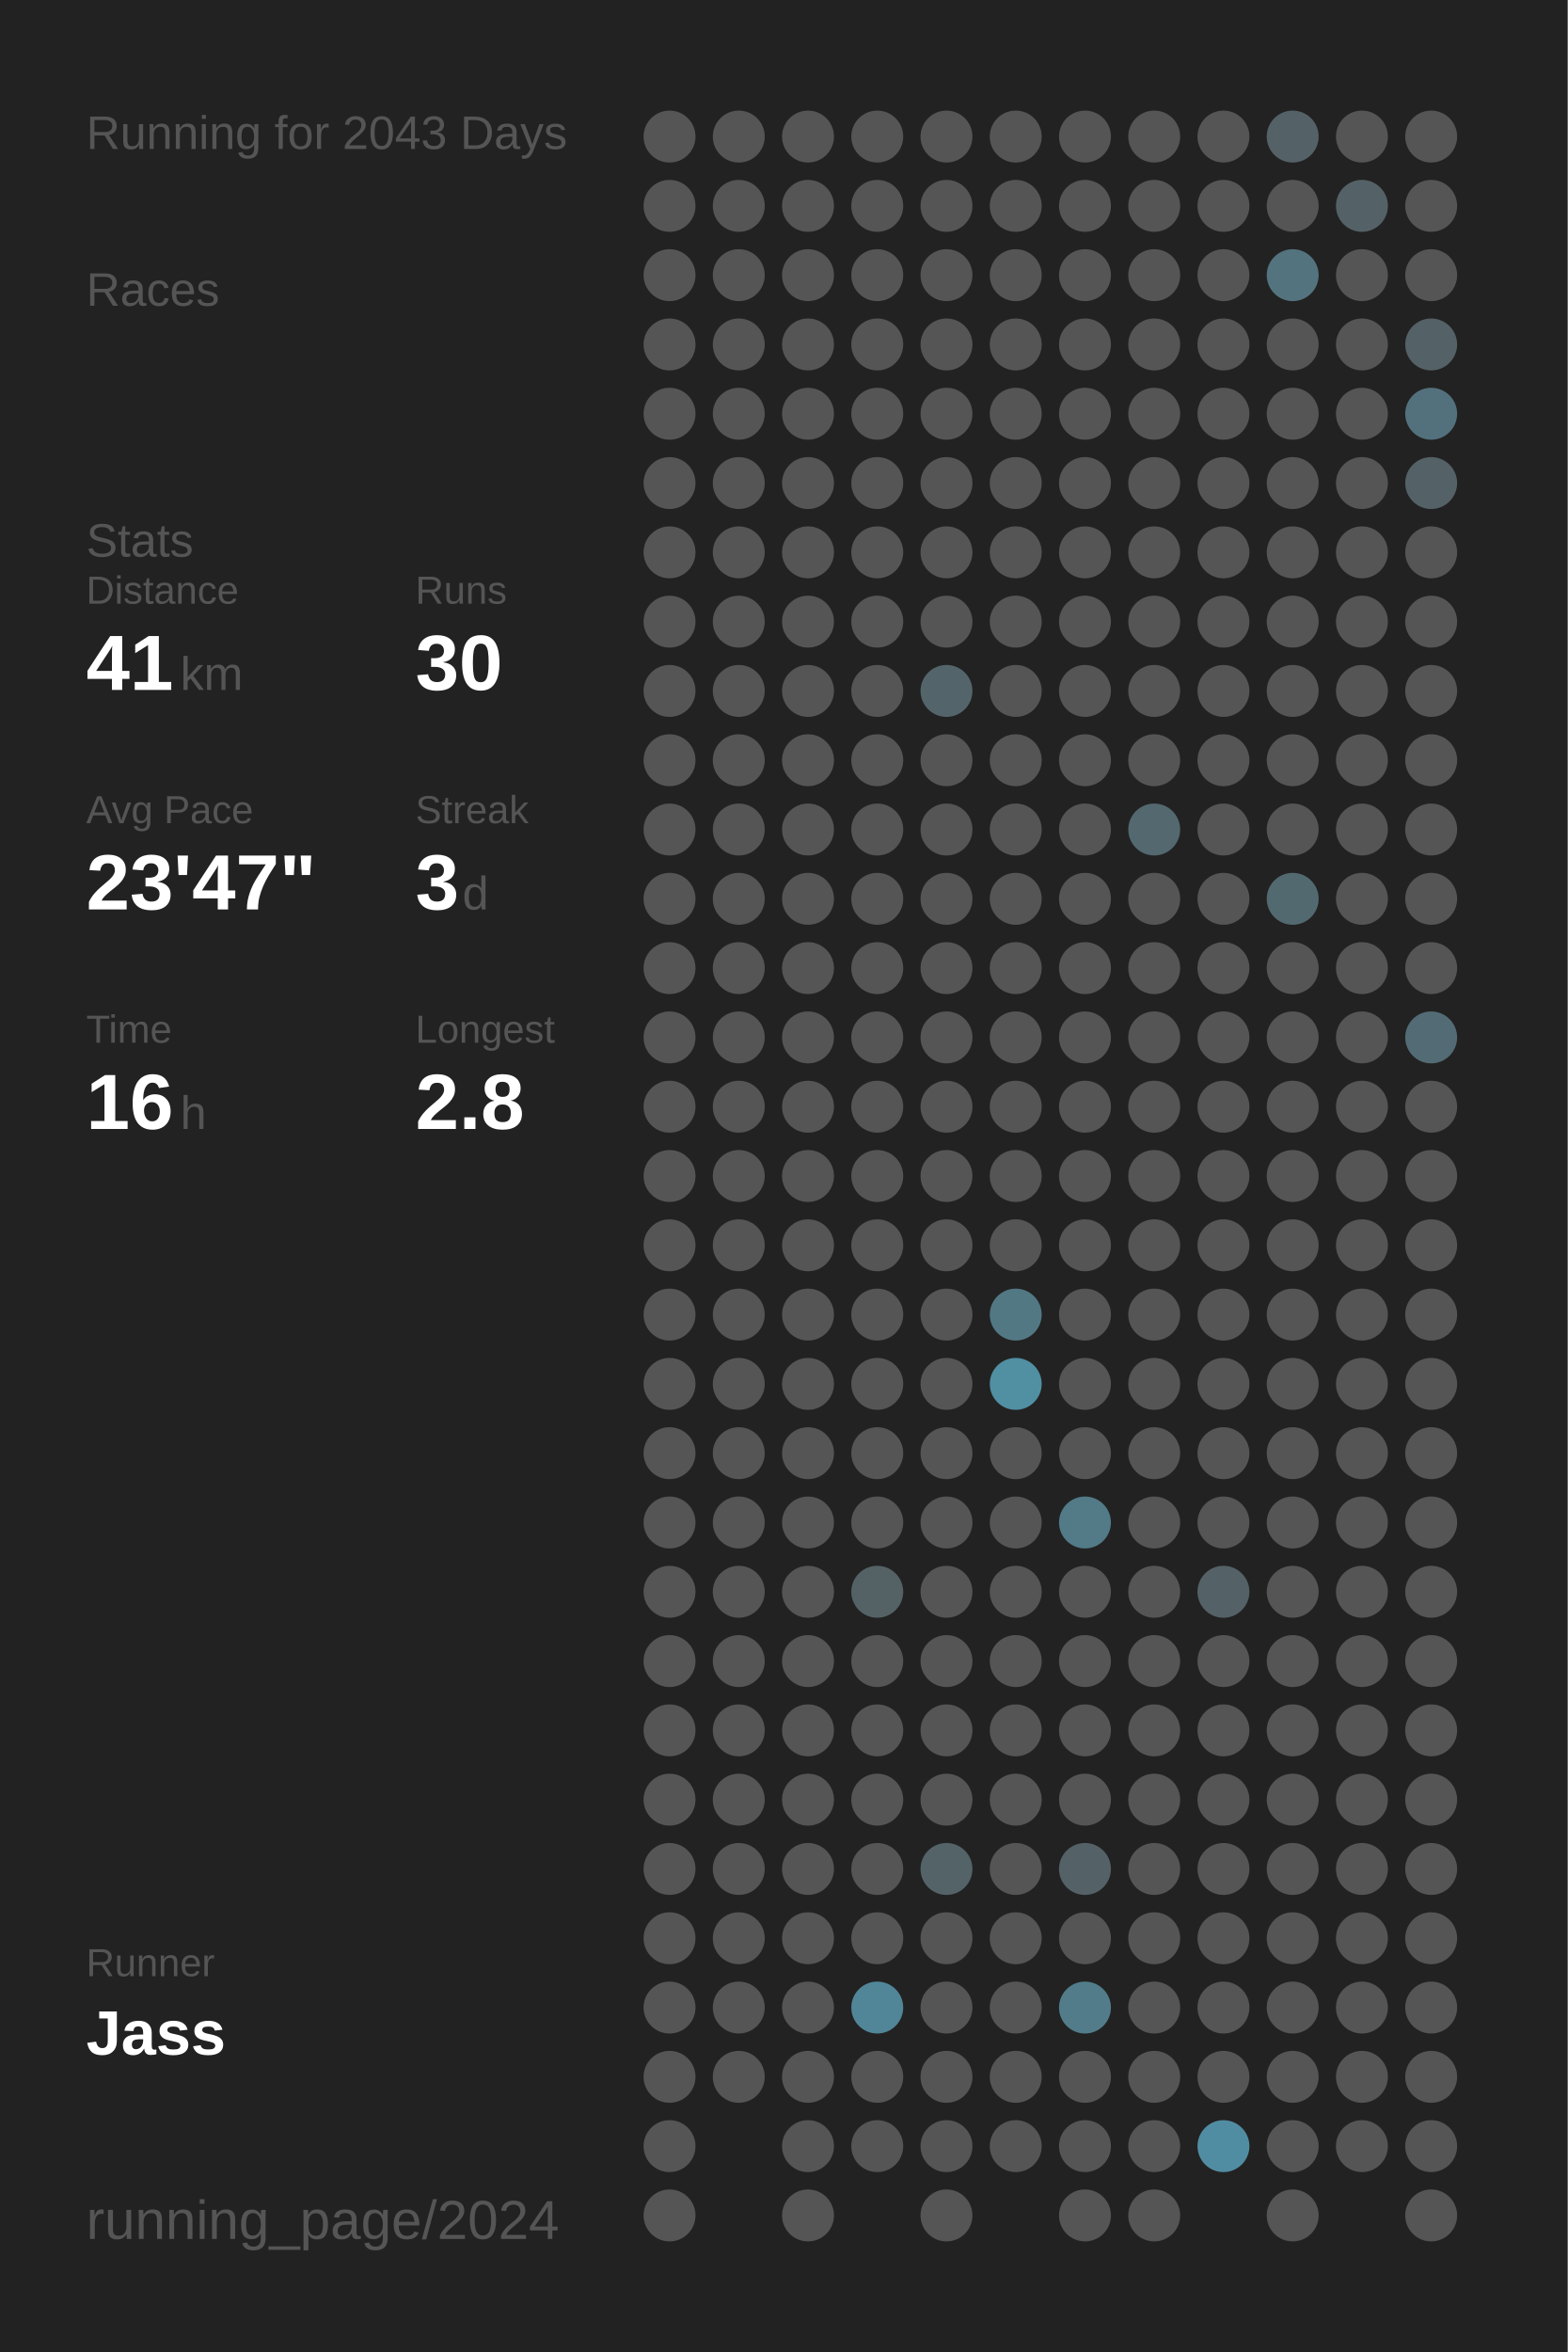
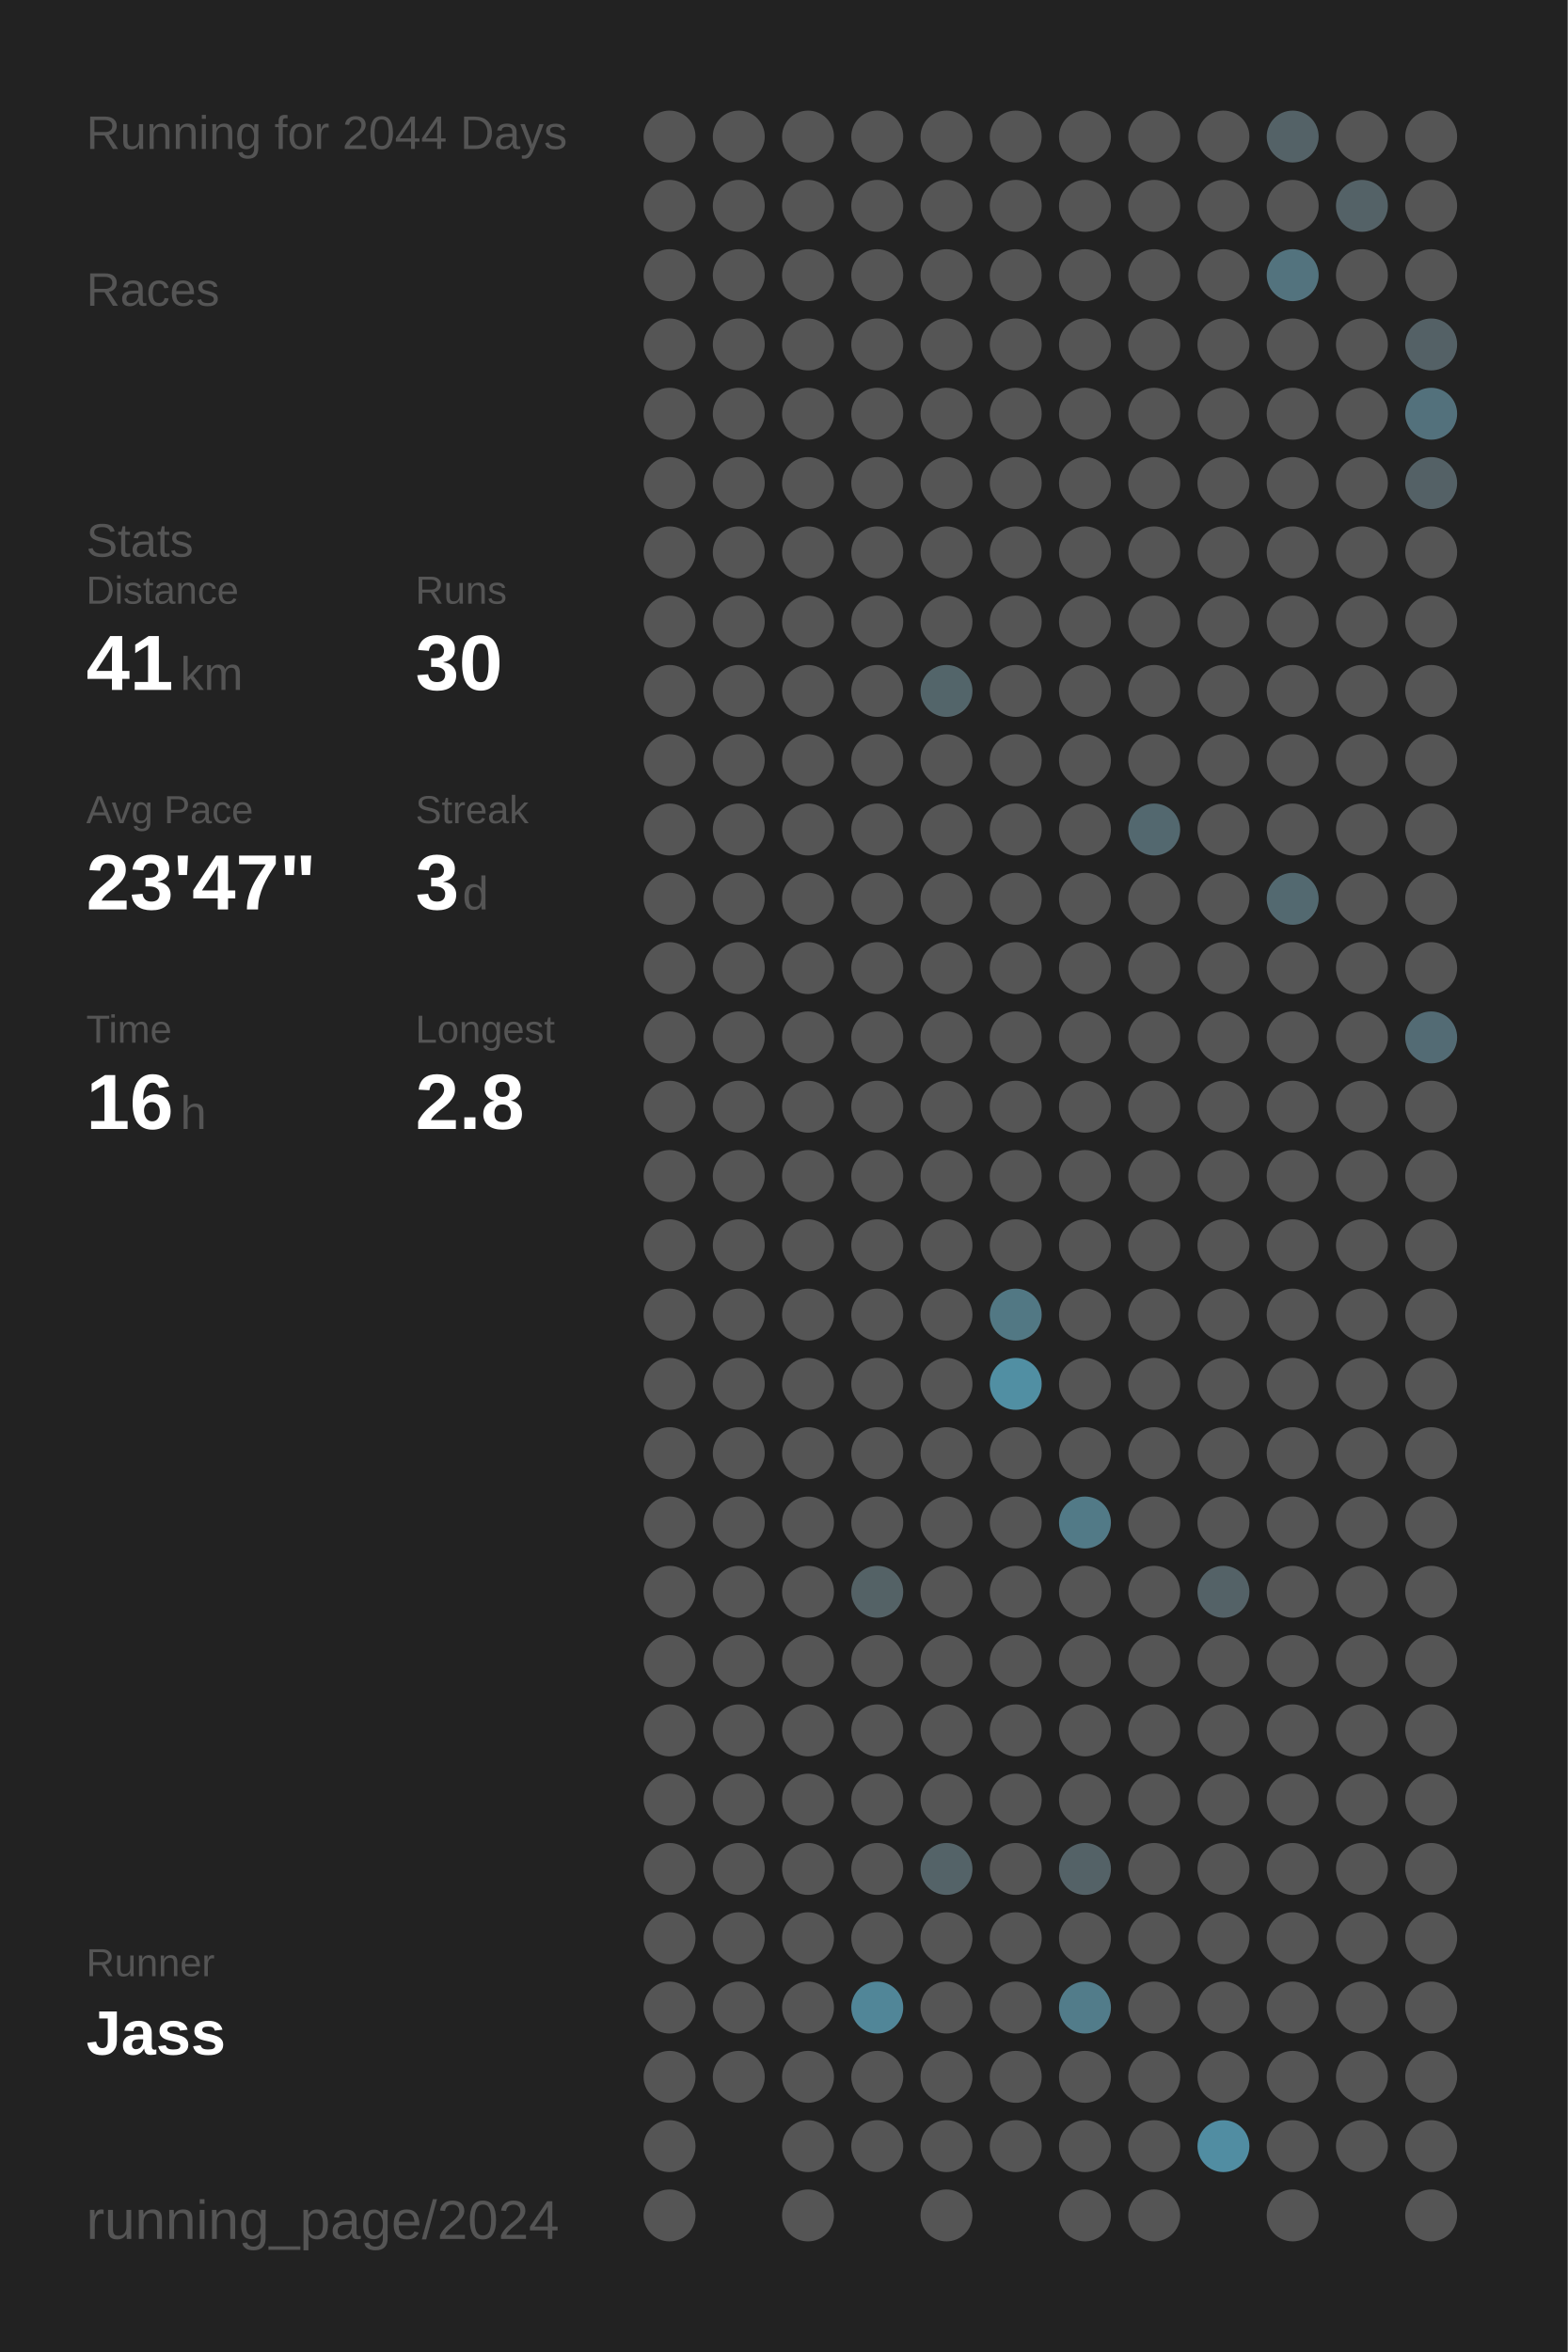
<svg xmlns="http://www.w3.org/2000/svg" baseProfile="full" height="300mm" version="1.1" viewBox="0,0,200,300" width="200mm">
  <defs />
  <rect fill="#222222" height="300" width="200" x="0" y="0" />
-   <text fill="#555555" style="font-size:6px; font-family:Arial;" x="11" y="19">Running for 2043 Days</text>
+   <text fill="#555555" style="font-size:6px; font-family:Arial;" x="11" y="19">Running for 2044 Days</text>
  <text fill="#555555" style="font-size:6px; font-family:Arial;" x="11" y="39">Races</text>
  <text fill="#555555" style="font-size:6px; font-family:Arial;" x="11" y="71">Stats</text>
  <text fill="#555555" style="font-size:5px; font-family:Arial;" x="11" y="77">Distance</text>
  <text fill="#FFFFFF" style="font-size:10px; font-family:Arial; font-weight:bold;" x="11" y="88">41</text>
  <text fill="#555555" style="font-size:6px; font-family:Arial;" x="23" y="88">km</text>
  <text fill="#555555" style="font-size:5px; font-family:Arial;" x="53" y="77">Runs</text>
  <text fill="#FFFFFF" style="font-size:10px; font-family:Arial; font-weight:bold;" x="53" y="88">30</text>
  <text fill="#555555" style="font-size:5px; font-family:Arial;" x="11" y="105">Avg Pace</text>
  <text fill="#FFFFFF" style="font-size:10px; font-family:Arial; font-weight:bold;" x="11" y="116">23'47"</text>
  <text fill="#555555" style="font-size:5px; font-family:Arial;" x="53" y="105">Streak</text>
  <text fill="#FFFFFF" style="font-size:10px; font-family:Arial; font-weight:bold;" x="53" y="116">3</text>
  <text fill="#555555" style="font-size:6px; font-family:Arial;" x="59" y="116">d</text>
  <text fill="#555555" style="font-size:5px; font-family:Arial;" x="11" y="133">Time</text>
  <text fill="#FFFFFF" style="font-size:10px; font-family:Arial; font-weight:bold;" x="11" y="144">16</text>
  <text fill="#555555" style="font-size:6px; font-family:Arial;" x="23" y="144">h</text>
  <text fill="#555555" style="font-size:5px; font-family:Arial;" x="53" y="133">Longest</text>
  <text fill="#FFFFFF" style="font-size:10px; font-family:Arial; font-weight:bold;" x="53" y="144">2.8</text>
  <text fill="#555555" style="font-size:5px; font-family:Arial;" x="11" y="252.065">Runner</text>
  <text fill="#FFFFFF" style="font-size:8px; font-family:Arial; font-weight:bold;" x="11" y="262.065">Jass</text>
  <text fill="#555555" style="font-size:7px; font-family:Arial;" x="11" y="285.581">running_page/2024</text>
  <circle cx="85.417" cy="17.419" fill="#555555" r="3.312" />
  <circle cx="85.417" cy="26.258" fill="#555555" r="3.312" />
  <circle cx="85.417" cy="35.097" fill="#555555" r="3.312" />
  <circle cx="85.417" cy="43.935" fill="#555555" r="3.312" />
  <circle cx="85.417" cy="52.774" fill="#555555" r="3.312" />
  <circle cx="85.417" cy="61.613" fill="#555555" r="3.312" />
  <circle cx="85.417" cy="70.452" fill="#555555" r="3.312" />
  <circle cx="85.417" cy="79.29" fill="#555555" r="3.312" />
  <circle cx="85.417" cy="88.129" fill="#555555" r="3.312" />
  <circle cx="85.417" cy="96.968" fill="#555555" r="3.312" />
  <circle cx="85.417" cy="105.806" fill="#555555" r="3.312" />
  <circle cx="85.417" cy="114.645" fill="#555555" r="3.312" />
  <circle cx="85.417" cy="123.484" fill="#555555" r="3.312" />
  <circle cx="85.417" cy="132.323" fill="#555555" r="3.312" />
  <circle cx="85.417" cy="141.161" fill="#555555" r="3.312" />
  <circle cx="85.417" cy="150" fill="#555555" r="3.312" />
  <circle cx="85.417" cy="158.839" fill="#555555" r="3.312" />
  <circle cx="85.417" cy="167.677" fill="#555555" r="3.312" />
  <circle cx="85.417" cy="176.516" fill="#555555" r="3.312" />
  <circle cx="85.417" cy="185.355" fill="#555555" r="3.312" />
  <circle cx="85.417" cy="194.194" fill="#555555" r="3.312" />
  <circle cx="85.417" cy="203.032" fill="#555555" r="3.312" />
  <circle cx="85.417" cy="211.871" fill="#555555" r="3.312" />
  <circle cx="85.417" cy="220.71" fill="#555555" r="3.312" />
  <circle cx="85.417" cy="229.548" fill="#555555" r="3.312" />
  <circle cx="85.417" cy="238.387" fill="#555555" r="3.312" />
  <circle cx="85.417" cy="247.226" fill="#555555" r="3.312" />
  <circle cx="85.417" cy="256.065" fill="#555555" r="3.312" />
  <circle cx="85.417" cy="264.903" fill="#555555" r="3.312" />
  <circle cx="85.417" cy="273.742" fill="#555555" r="3.312" />
  <circle cx="85.417" cy="282.581" fill="#555555" r="3.312" />
  <circle cx="94.25" cy="17.419" fill="#555555" r="3.312" />
  <circle cx="94.25" cy="26.258" fill="#555555" r="3.312" />
  <circle cx="94.25" cy="35.097" fill="#555555" r="3.312" />
  <circle cx="94.25" cy="43.935" fill="#555555" r="3.312" />
  <circle cx="94.25" cy="52.774" fill="#555555" r="3.312" />
  <circle cx="94.25" cy="61.613" fill="#555555" r="3.312" />
  <circle cx="94.25" cy="70.452" fill="#555555" r="3.312" />
  <circle cx="94.25" cy="79.29" fill="#555555" r="3.312" />
  <circle cx="94.25" cy="88.129" fill="#555555" r="3.312" />
  <circle cx="94.25" cy="96.968" fill="#555555" r="3.312" />
  <circle cx="94.25" cy="105.806" fill="#555555" r="3.312" />
  <circle cx="94.25" cy="114.645" fill="#555555" r="3.312" />
  <circle cx="94.25" cy="123.484" fill="#555555" r="3.312" />
  <circle cx="94.25" cy="132.323" fill="#555555" r="3.312" />
  <circle cx="94.25" cy="141.161" fill="#555555" r="3.312" />
  <circle cx="94.25" cy="150" fill="#555555" r="3.312" />
  <circle cx="94.25" cy="158.839" fill="#555555" r="3.312" />
  <circle cx="94.25" cy="167.677" fill="#555555" r="3.312" />
  <circle cx="94.25" cy="176.516" fill="#555555" r="3.312" />
  <circle cx="94.25" cy="185.355" fill="#555555" r="3.312" />
  <circle cx="94.25" cy="194.194" fill="#555555" r="3.312" />
  <circle cx="94.25" cy="203.032" fill="#555555" r="3.312" />
  <circle cx="94.25" cy="211.871" fill="#555555" r="3.312" />
  <circle cx="94.25" cy="220.71" fill="#555555" r="3.312" />
  <circle cx="94.25" cy="229.548" fill="#555555" r="3.312" />
  <circle cx="94.25" cy="238.387" fill="#555555" r="3.312" />
  <circle cx="94.25" cy="247.226" fill="#555555" r="3.312" />
  <circle cx="94.25" cy="256.065" fill="#555555" r="3.312" />
  <circle cx="94.25" cy="264.903" fill="#555555" r="3.312" />
  <circle cx="103.083" cy="17.419" fill="#555555" r="3.312" />
  <circle cx="103.083" cy="26.258" fill="#555555" r="3.312" />
  <circle cx="103.083" cy="35.097" fill="#555555" r="3.312" />
  <circle cx="103.083" cy="43.935" fill="#555555" r="3.312" />
  <circle cx="103.083" cy="52.774" fill="#555555" r="3.312" />
  <circle cx="103.083" cy="61.613" fill="#555555" r="3.312" />
  <circle cx="103.083" cy="70.452" fill="#555555" r="3.312" />
  <circle cx="103.083" cy="79.29" fill="#555555" r="3.312" />
  <circle cx="103.083" cy="88.129" fill="#555555" r="3.312" />
  <circle cx="103.083" cy="96.968" fill="#555555" r="3.312" />
  <circle cx="103.083" cy="105.806" fill="#555555" r="3.312" />
  <circle cx="103.083" cy="114.645" fill="#555555" r="3.312" />
  <circle cx="103.083" cy="123.484" fill="#555555" r="3.312" />
  <circle cx="103.083" cy="132.323" fill="#555555" r="3.312" />
  <circle cx="103.083" cy="141.161" fill="#555555" r="3.312" />
  <circle cx="103.083" cy="150" fill="#555555" r="3.312" />
  <circle cx="103.083" cy="158.839" fill="#555555" r="3.312" />
  <circle cx="103.083" cy="167.677" fill="#555555" r="3.312" />
  <circle cx="103.083" cy="176.516" fill="#555555" r="3.312" />
  <circle cx="103.083" cy="185.355" fill="#555555" r="3.312" />
  <circle cx="103.083" cy="194.194" fill="#555555" r="3.312" />
  <circle cx="103.083" cy="203.032" fill="#555555" r="3.312" />
  <circle cx="103.083" cy="211.871" fill="#555555" r="3.312" />
  <circle cx="103.083" cy="220.71" fill="#555555" r="3.312" />
  <circle cx="103.083" cy="229.548" fill="#555555" r="3.312" />
  <circle cx="103.083" cy="238.387" fill="#555555" r="3.312" />
  <circle cx="103.083" cy="247.226" fill="#555555" r="3.312" />
  <circle cx="103.083" cy="256.065" fill="#555555" r="3.312" />
  <circle cx="103.083" cy="264.903" fill="#555555" r="3.312" />
  <circle cx="103.083" cy="273.742" fill="#555555" r="3.312" />
  <circle cx="103.083" cy="282.581" fill="#555555" r="3.312" />
  <circle cx="111.917" cy="17.419" fill="#555555" r="3.312" />
  <circle cx="111.917" cy="26.258" fill="#555555" r="3.312" />
  <circle cx="111.917" cy="35.097" fill="#555555" r="3.312" />
  <circle cx="111.917" cy="43.935" fill="#555555" r="3.312" />
  <circle cx="111.917" cy="52.774" fill="#555555" r="3.312" />
  <circle cx="111.917" cy="61.613" fill="#555555" r="3.312" />
  <circle cx="111.917" cy="70.452" fill="#555555" r="3.312" />
  <circle cx="111.917" cy="79.29" fill="#555555" r="3.312" />
  <circle cx="111.917" cy="88.129" fill="#555555" r="3.312" />
  <circle cx="111.917" cy="96.968" fill="#555555" r="3.312" />
  <circle cx="111.917" cy="105.806" fill="#555555" r="3.312" />
  <circle cx="111.917" cy="114.645" fill="#555555" r="3.312" />
  <circle cx="111.917" cy="123.484" fill="#555555" r="3.312" />
  <circle cx="111.917" cy="132.323" fill="#555555" r="3.312" />
  <circle cx="111.917" cy="141.161" fill="#555555" r="3.312" />
  <circle cx="111.917" cy="150" fill="#555555" r="3.312" />
  <circle cx="111.917" cy="158.839" fill="#555555" r="3.312" />
  <circle cx="111.917" cy="167.677" fill="#555555" r="3.312" />
  <circle cx="111.917" cy="176.516" fill="#555555" r="3.312" />
  <circle cx="111.917" cy="185.355" fill="#555555" r="3.312" />
  <circle cx="111.917" cy="194.194" fill="#555555" r="3.312" />
  <circle cx="111.917" cy="203.032" fill="#546266" r="3.312" />
  <circle cx="111.917" cy="211.871" fill="#555555" r="3.312" />
  <circle cx="111.917" cy="220.71" fill="#555555" r="3.312" />
  <circle cx="111.917" cy="229.548" fill="#555555" r="3.312" />
  <circle cx="111.917" cy="238.387" fill="#555555" r="3.312" />
  <circle cx="111.917" cy="247.226" fill="#555555" r="3.312" />
  <circle cx="111.917" cy="256.065" fill="#518698" r="3.312" />
  <circle cx="111.917" cy="264.903" fill="#555555" r="3.312" />
  <circle cx="111.917" cy="273.742" fill="#555555" r="3.312" />
  <circle cx="120.75" cy="17.419" fill="#555555" r="3.312" />
  <circle cx="120.75" cy="26.258" fill="#555555" r="3.312" />
  <circle cx="120.75" cy="35.097" fill="#555555" r="3.312" />
  <circle cx="120.75" cy="43.935" fill="#555555" r="3.312" />
  <circle cx="120.75" cy="52.774" fill="#555555" r="3.312" />
  <circle cx="120.75" cy="61.613" fill="#555555" r="3.312" />
  <circle cx="120.75" cy="70.452" fill="#555555" r="3.312" />
  <circle cx="120.75" cy="79.29" fill="#555555" r="3.312" />
  <circle cx="120.75" cy="88.129" fill="#53656a" r="3.312" />
  <circle cx="120.75" cy="96.968" fill="#555555" r="3.312" />
  <circle cx="120.75" cy="105.806" fill="#555555" r="3.312" />
  <circle cx="120.75" cy="114.645" fill="#555555" r="3.312" />
  <circle cx="120.75" cy="123.484" fill="#555555" r="3.312" />
  <circle cx="120.75" cy="132.323" fill="#555555" r="3.312" />
  <circle cx="120.75" cy="141.161" fill="#555555" r="3.312" />
  <circle cx="120.75" cy="150" fill="#555555" r="3.312" />
  <circle cx="120.75" cy="158.839" fill="#555555" r="3.312" />
  <circle cx="120.75" cy="167.677" fill="#555555" r="3.312" />
  <circle cx="120.75" cy="176.516" fill="#555555" r="3.312" />
  <circle cx="120.75" cy="185.355" fill="#555555" r="3.312" />
  <circle cx="120.75" cy="194.194" fill="#555555" r="3.312" />
  <circle cx="120.75" cy="203.032" fill="#555555" r="3.312" />
  <circle cx="120.75" cy="211.871" fill="#555555" r="3.312" />
  <circle cx="120.75" cy="220.71" fill="#555555" r="3.312" />
  <circle cx="120.75" cy="229.548" fill="#555555" r="3.312" />
  <circle cx="120.75" cy="238.387" fill="#546368" r="3.312" />
  <circle cx="120.75" cy="247.226" fill="#555555" r="3.312" />
  <circle cx="120.75" cy="256.065" fill="#555555" r="3.312" />
  <circle cx="120.75" cy="264.903" fill="#555555" r="3.312" />
  <circle cx="120.75" cy="273.742" fill="#555555" r="3.312" />
  <circle cx="120.75" cy="282.581" fill="#555555" r="3.312" />
  <circle cx="129.583" cy="17.419" fill="#555555" r="3.312" />
  <circle cx="129.583" cy="26.258" fill="#555555" r="3.312" />
  <circle cx="129.583" cy="35.097" fill="#555555" r="3.312" />
  <circle cx="129.583" cy="43.935" fill="#555555" r="3.312" />
  <circle cx="129.583" cy="52.774" fill="#555555" r="3.312" />
  <circle cx="129.583" cy="61.613" fill="#555555" r="3.312" />
  <circle cx="129.583" cy="70.452" fill="#555555" r="3.312" />
  <circle cx="129.583" cy="79.29" fill="#555555" r="3.312" />
  <circle cx="129.583" cy="88.129" fill="#555555" r="3.312" />
  <circle cx="129.583" cy="96.968" fill="#555555" r="3.312" />
  <circle cx="129.583" cy="105.806" fill="#555555" r="3.312" />
  <circle cx="129.583" cy="114.645" fill="#555555" r="3.312" />
  <circle cx="129.583" cy="123.484" fill="#555555" r="3.312" />
  <circle cx="129.583" cy="132.323" fill="#555555" r="3.312" />
  <circle cx="129.583" cy="141.161" fill="#555555" r="3.312" />
  <circle cx="129.583" cy="150" fill="#555555" r="3.312" />
  <circle cx="129.583" cy="158.839" fill="#555555" r="3.312" />
  <circle cx="129.583" cy="167.677" fill="#527884" r="3.312" />
  <circle cx="129.583" cy="176.516" fill="#518fa3" r="3.312" />
  <circle cx="129.583" cy="185.355" fill="#555555" r="3.312" />
  <circle cx="129.583" cy="194.194" fill="#555555" r="3.312" />
  <circle cx="129.583" cy="203.032" fill="#555555" r="3.312" />
  <circle cx="129.583" cy="211.871" fill="#555555" r="3.312" />
  <circle cx="129.583" cy="220.71" fill="#555555" r="3.312" />
  <circle cx="129.583" cy="229.548" fill="#555555" r="3.312" />
  <circle cx="129.583" cy="238.387" fill="#555555" r="3.312" />
  <circle cx="129.583" cy="247.226" fill="#555555" r="3.312" />
  <circle cx="129.583" cy="256.065" fill="#555555" r="3.312" />
  <circle cx="129.583" cy="264.903" fill="#555555" r="3.312" />
  <circle cx="129.583" cy="273.742" fill="#555555" r="3.312" />
  <circle cx="138.417" cy="17.419" fill="#555555" r="3.312" />
  <circle cx="138.417" cy="26.258" fill="#555555" r="3.312" />
  <circle cx="138.417" cy="35.097" fill="#555555" r="3.312" />
  <circle cx="138.417" cy="43.935" fill="#555555" r="3.312" />
  <circle cx="138.417" cy="52.774" fill="#555555" r="3.312" />
  <circle cx="138.417" cy="61.613" fill="#555555" r="3.312" />
  <circle cx="138.417" cy="70.452" fill="#555555" r="3.312" />
  <circle cx="138.417" cy="79.29" fill="#555555" r="3.312" />
  <circle cx="138.417" cy="88.129" fill="#555555" r="3.312" />
  <circle cx="138.417" cy="96.968" fill="#555555" r="3.312" />
  <circle cx="138.417" cy="105.806" fill="#555555" r="3.312" />
  <circle cx="138.417" cy="114.645" fill="#555555" r="3.312" />
  <circle cx="138.417" cy="123.484" fill="#555555" r="3.312" />
  <circle cx="138.417" cy="132.323" fill="#555555" r="3.312" />
  <circle cx="138.417" cy="141.161" fill="#555555" r="3.312" />
  <circle cx="138.417" cy="150" fill="#555555" r="3.312" />
  <circle cx="138.417" cy="158.839" fill="#555555" r="3.312" />
  <circle cx="138.417" cy="167.677" fill="#555555" r="3.312" />
  <circle cx="138.417" cy="176.516" fill="#555555" r="3.312" />
  <circle cx="138.417" cy="185.355" fill="#555555" r="3.312" />
  <circle cx="138.417" cy="194.194" fill="#527a87" r="3.312" />
  <circle cx="138.417" cy="203.032" fill="#555555" r="3.312" />
  <circle cx="138.417" cy="211.871" fill="#555555" r="3.312" />
  <circle cx="138.417" cy="220.71" fill="#555555" r="3.312" />
  <circle cx="138.417" cy="229.548" fill="#555555" r="3.312" />
  <circle cx="138.417" cy="238.387" fill="#546267" r="3.312" />
  <circle cx="138.417" cy="247.226" fill="#555555" r="3.312" />
  <circle cx="138.417" cy="256.065" fill="#527c8a" r="3.312" />
  <circle cx="138.417" cy="264.903" fill="#555555" r="3.312" />
  <circle cx="138.417" cy="273.742" fill="#555555" r="3.312" />
  <circle cx="138.417" cy="282.581" fill="#555555" r="3.312" />
  <circle cx="147.25" cy="17.419" fill="#555555" r="3.312" />
  <circle cx="147.25" cy="26.258" fill="#555555" r="3.312" />
  <circle cx="147.25" cy="35.097" fill="#555555" r="3.312" />
  <circle cx="147.25" cy="43.935" fill="#555555" r="3.312" />
  <circle cx="147.25" cy="52.774" fill="#555555" r="3.312" />
  <circle cx="147.25" cy="61.613" fill="#555555" r="3.312" />
  <circle cx="147.25" cy="70.452" fill="#555555" r="3.312" />
  <circle cx="147.25" cy="79.29" fill="#555555" r="3.312" />
  <circle cx="147.25" cy="88.129" fill="#555555" r="3.312" />
  <circle cx="147.25" cy="96.968" fill="#555555" r="3.312" />
  <circle cx="147.25" cy="105.806" fill="#53686f" r="3.312" />
  <circle cx="147.25" cy="114.645" fill="#555555" r="3.312" />
  <circle cx="147.25" cy="123.484" fill="#555555" r="3.312" />
  <circle cx="147.25" cy="132.323" fill="#555555" r="3.312" />
  <circle cx="147.25" cy="141.161" fill="#555555" r="3.312" />
  <circle cx="147.25" cy="150" fill="#555555" r="3.312" />
  <circle cx="147.25" cy="158.839" fill="#555555" r="3.312" />
  <circle cx="147.25" cy="167.677" fill="#555555" r="3.312" />
  <circle cx="147.25" cy="176.516" fill="#555555" r="3.312" />
  <circle cx="147.25" cy="185.355" fill="#555555" r="3.312" />
  <circle cx="147.25" cy="194.194" fill="#555555" r="3.312" />
  <circle cx="147.25" cy="203.032" fill="#555555" r="3.312" />
  <circle cx="147.25" cy="211.871" fill="#555555" r="3.312" />
  <circle cx="147.25" cy="220.71" fill="#555555" r="3.312" />
  <circle cx="147.25" cy="229.548" fill="#555555" r="3.312" />
  <circle cx="147.25" cy="238.387" fill="#555555" r="3.312" />
  <circle cx="147.25" cy="247.226" fill="#555555" r="3.312" />
  <circle cx="147.25" cy="256.065" fill="#555555" r="3.312" />
  <circle cx="147.25" cy="264.903" fill="#555555" r="3.312" />
  <circle cx="147.25" cy="273.742" fill="#555555" r="3.312" />
  <circle cx="147.25" cy="282.581" fill="#555555" r="3.312" />
  <circle cx="156.083" cy="17.419" fill="#555555" r="3.312" />
  <circle cx="156.083" cy="26.258" fill="#555555" r="3.312" />
  <circle cx="156.083" cy="35.097" fill="#555555" r="3.312" />
  <circle cx="156.083" cy="43.935" fill="#555555" r="3.312" />
  <circle cx="156.083" cy="52.774" fill="#555555" r="3.312" />
  <circle cx="156.083" cy="61.613" fill="#555555" r="3.312" />
  <circle cx="156.083" cy="70.452" fill="#555555" r="3.312" />
  <circle cx="156.083" cy="79.29" fill="#555555" r="3.312" />
  <circle cx="156.083" cy="88.129" fill="#555555" r="3.312" />
  <circle cx="156.083" cy="96.968" fill="#555555" r="3.312" />
  <circle cx="156.083" cy="105.806" fill="#555555" r="3.312" />
  <circle cx="156.083" cy="114.645" fill="#555555" r="3.312" />
  <circle cx="156.083" cy="123.484" fill="#555555" r="3.312" />
  <circle cx="156.083" cy="132.323" fill="#555555" r="3.312" />
  <circle cx="156.083" cy="141.161" fill="#555555" r="3.312" />
  <circle cx="156.083" cy="150" fill="#555555" r="3.312" />
  <circle cx="156.083" cy="158.839" fill="#555555" r="3.312" />
  <circle cx="156.083" cy="167.677" fill="#555555" r="3.312" />
  <circle cx="156.083" cy="176.516" fill="#555555" r="3.312" />
  <circle cx="156.083" cy="185.355" fill="#555555" r="3.312" />
  <circle cx="156.083" cy="194.194" fill="#555555" r="3.312" />
  <circle cx="156.083" cy="203.032" fill="#546267" r="3.312" />
  <circle cx="156.083" cy="211.871" fill="#555555" r="3.312" />
  <circle cx="156.083" cy="220.71" fill="#555555" r="3.312" />
  <circle cx="156.083" cy="229.548" fill="#555555" r="3.312" />
  <circle cx="156.083" cy="238.387" fill="#555555" r="3.312" />
  <circle cx="156.083" cy="247.226" fill="#555555" r="3.312" />
  <circle cx="156.083" cy="256.065" fill="#555555" r="3.312" />
  <circle cx="156.083" cy="264.903" fill="#555555" r="3.312" />
  <circle cx="156.083" cy="273.742" fill="#518da2" r="3.312" />
  <circle cx="164.917" cy="17.419" fill="#546267" r="3.312" />
  <circle cx="164.917" cy="26.258" fill="#555555" r="3.312" />
  <circle cx="164.917" cy="35.097" fill="#53737e" r="3.312" />
  <circle cx="164.917" cy="43.935" fill="#555555" r="3.312" />
  <circle cx="164.917" cy="52.774" fill="#555555" r="3.312" />
  <circle cx="164.917" cy="61.613" fill="#555555" r="3.312" />
  <circle cx="164.917" cy="70.452" fill="#555555" r="3.312" />
  <circle cx="164.917" cy="79.29" fill="#555555" r="3.312" />
  <circle cx="164.917" cy="88.129" fill="#555555" r="3.312" />
  <circle cx="164.917" cy="96.968" fill="#555555" r="3.312" />
  <circle cx="164.917" cy="105.806" fill="#555555" r="3.312" />
  <circle cx="164.917" cy="114.645" fill="#536970" r="3.312" />
  <circle cx="164.917" cy="123.484" fill="#555555" r="3.312" />
  <circle cx="164.917" cy="132.323" fill="#555555" r="3.312" />
  <circle cx="164.917" cy="141.161" fill="#555555" r="3.312" />
  <circle cx="164.917" cy="150" fill="#555555" r="3.312" />
  <circle cx="164.917" cy="158.839" fill="#555555" r="3.312" />
  <circle cx="164.917" cy="167.677" fill="#555555" r="3.312" />
  <circle cx="164.917" cy="176.516" fill="#555555" r="3.312" />
  <circle cx="164.917" cy="185.355" fill="#555555" r="3.312" />
  <circle cx="164.917" cy="194.194" fill="#555555" r="3.312" />
  <circle cx="164.917" cy="203.032" fill="#555555" r="3.312" />
  <circle cx="164.917" cy="211.871" fill="#555555" r="3.312" />
  <circle cx="164.917" cy="220.71" fill="#555555" r="3.312" />
  <circle cx="164.917" cy="229.548" fill="#555555" r="3.312" />
  <circle cx="164.917" cy="238.387" fill="#555555" r="3.312" />
  <circle cx="164.917" cy="247.226" fill="#555555" r="3.312" />
  <circle cx="164.917" cy="256.065" fill="#555555" r="3.312" />
  <circle cx="164.917" cy="264.903" fill="#555555" r="3.312" />
  <circle cx="164.917" cy="273.742" fill="#555555" r="3.312" />
  <circle cx="164.917" cy="282.581" fill="#555555" r="3.312" />
  <circle cx="173.75" cy="17.419" fill="#555555" r="3.312" />
  <circle cx="173.75" cy="26.258" fill="#546267" r="3.312" />
  <circle cx="173.75" cy="35.097" fill="#555555" r="3.312" />
  <circle cx="173.75" cy="43.935" fill="#555555" r="3.312" />
  <circle cx="173.75" cy="52.774" fill="#555555" r="3.312" />
  <circle cx="173.75" cy="61.613" fill="#555555" r="3.312" />
  <circle cx="173.75" cy="70.452" fill="#555555" r="3.312" />
  <circle cx="173.75" cy="79.29" fill="#555555" r="3.312" />
  <circle cx="173.75" cy="88.129" fill="#555555" r="3.312" />
  <circle cx="173.75" cy="96.968" fill="#555555" r="3.312" />
  <circle cx="173.75" cy="105.806" fill="#555555" r="3.312" />
  <circle cx="173.75" cy="114.645" fill="#555555" r="3.312" />
  <circle cx="173.75" cy="123.484" fill="#555555" r="3.312" />
  <circle cx="173.75" cy="132.323" fill="#555555" r="3.312" />
  <circle cx="173.75" cy="141.161" fill="#555555" r="3.312" />
  <circle cx="173.75" cy="150" fill="#555555" r="3.312" />
  <circle cx="173.75" cy="158.839" fill="#555555" r="3.312" />
  <circle cx="173.75" cy="167.677" fill="#555555" r="3.312" />
  <circle cx="173.75" cy="176.516" fill="#555555" r="3.312" />
  <circle cx="173.75" cy="185.355" fill="#555555" r="3.312" />
  <circle cx="173.75" cy="194.194" fill="#555555" r="3.312" />
  <circle cx="173.75" cy="203.032" fill="#555555" r="3.312" />
  <circle cx="173.75" cy="211.871" fill="#555555" r="3.312" />
  <circle cx="173.75" cy="220.71" fill="#555555" r="3.312" />
  <circle cx="173.75" cy="229.548" fill="#555555" r="3.312" />
  <circle cx="173.75" cy="238.387" fill="#555555" r="3.312" />
  <circle cx="173.75" cy="247.226" fill="#555555" r="3.312" />
  <circle cx="173.75" cy="256.065" fill="#555555" r="3.312" />
  <circle cx="173.75" cy="264.903" fill="#555555" r="3.312" />
  <circle cx="173.75" cy="273.742" fill="#555555" r="3.312" />
  <circle cx="182.583" cy="17.419" fill="#555555" r="3.312" />
  <circle cx="182.583" cy="26.258" fill="#555555" r="3.312" />
  <circle cx="182.583" cy="35.097" fill="#555555" r="3.312" />
  <circle cx="182.583" cy="43.935" fill="#546166" r="3.312" />
  <circle cx="182.583" cy="52.774" fill="#53717c" r="3.312" />
  <circle cx="182.583" cy="61.613" fill="#546166" r="3.312" />
  <circle cx="182.583" cy="70.452" fill="#555555" r="3.312" />
  <circle cx="182.583" cy="79.29" fill="#555555" r="3.312" />
  <circle cx="182.583" cy="88.129" fill="#555555" r="3.312" />
  <circle cx="182.583" cy="96.968" fill="#555555" r="3.312" />
  <circle cx="182.583" cy="105.806" fill="#555555" r="3.312" />
  <circle cx="182.583" cy="114.645" fill="#555555" r="3.312" />
  <circle cx="182.583" cy="123.484" fill="#555555" r="3.312" />
  <circle cx="182.583" cy="132.323" fill="#536b74" r="3.312" />
  <circle cx="182.583" cy="141.161" fill="#555555" r="3.312" />
  <circle cx="182.583" cy="150" fill="#555555" r="3.312" />
  <circle cx="182.583" cy="158.839" fill="#555555" r="3.312" />
  <circle cx="182.583" cy="167.677" fill="#555555" r="3.312" />
  <circle cx="182.583" cy="176.516" fill="#555555" r="3.312" />
  <circle cx="182.583" cy="185.355" fill="#555555" r="3.312" />
  <circle cx="182.583" cy="194.194" fill="#555555" r="3.312" />
  <circle cx="182.583" cy="203.032" fill="#555555" r="3.312" />
  <circle cx="182.583" cy="211.871" fill="#555555" r="3.312" />
  <circle cx="182.583" cy="220.71" fill="#555555" r="3.312" />
  <circle cx="182.583" cy="229.548" fill="#555555" r="3.312" />
  <circle cx="182.583" cy="238.387" fill="#555555" r="3.312" />
  <circle cx="182.583" cy="247.226" fill="#555555" r="3.312" />
  <circle cx="182.583" cy="256.065" fill="#555555" r="3.312" />
  <circle cx="182.583" cy="264.903" fill="#555555" r="3.312" />
  <circle cx="182.583" cy="273.742" fill="#555555" r="3.312" />
  <circle cx="182.583" cy="282.581" fill="#555555" r="3.312" />
</svg>
